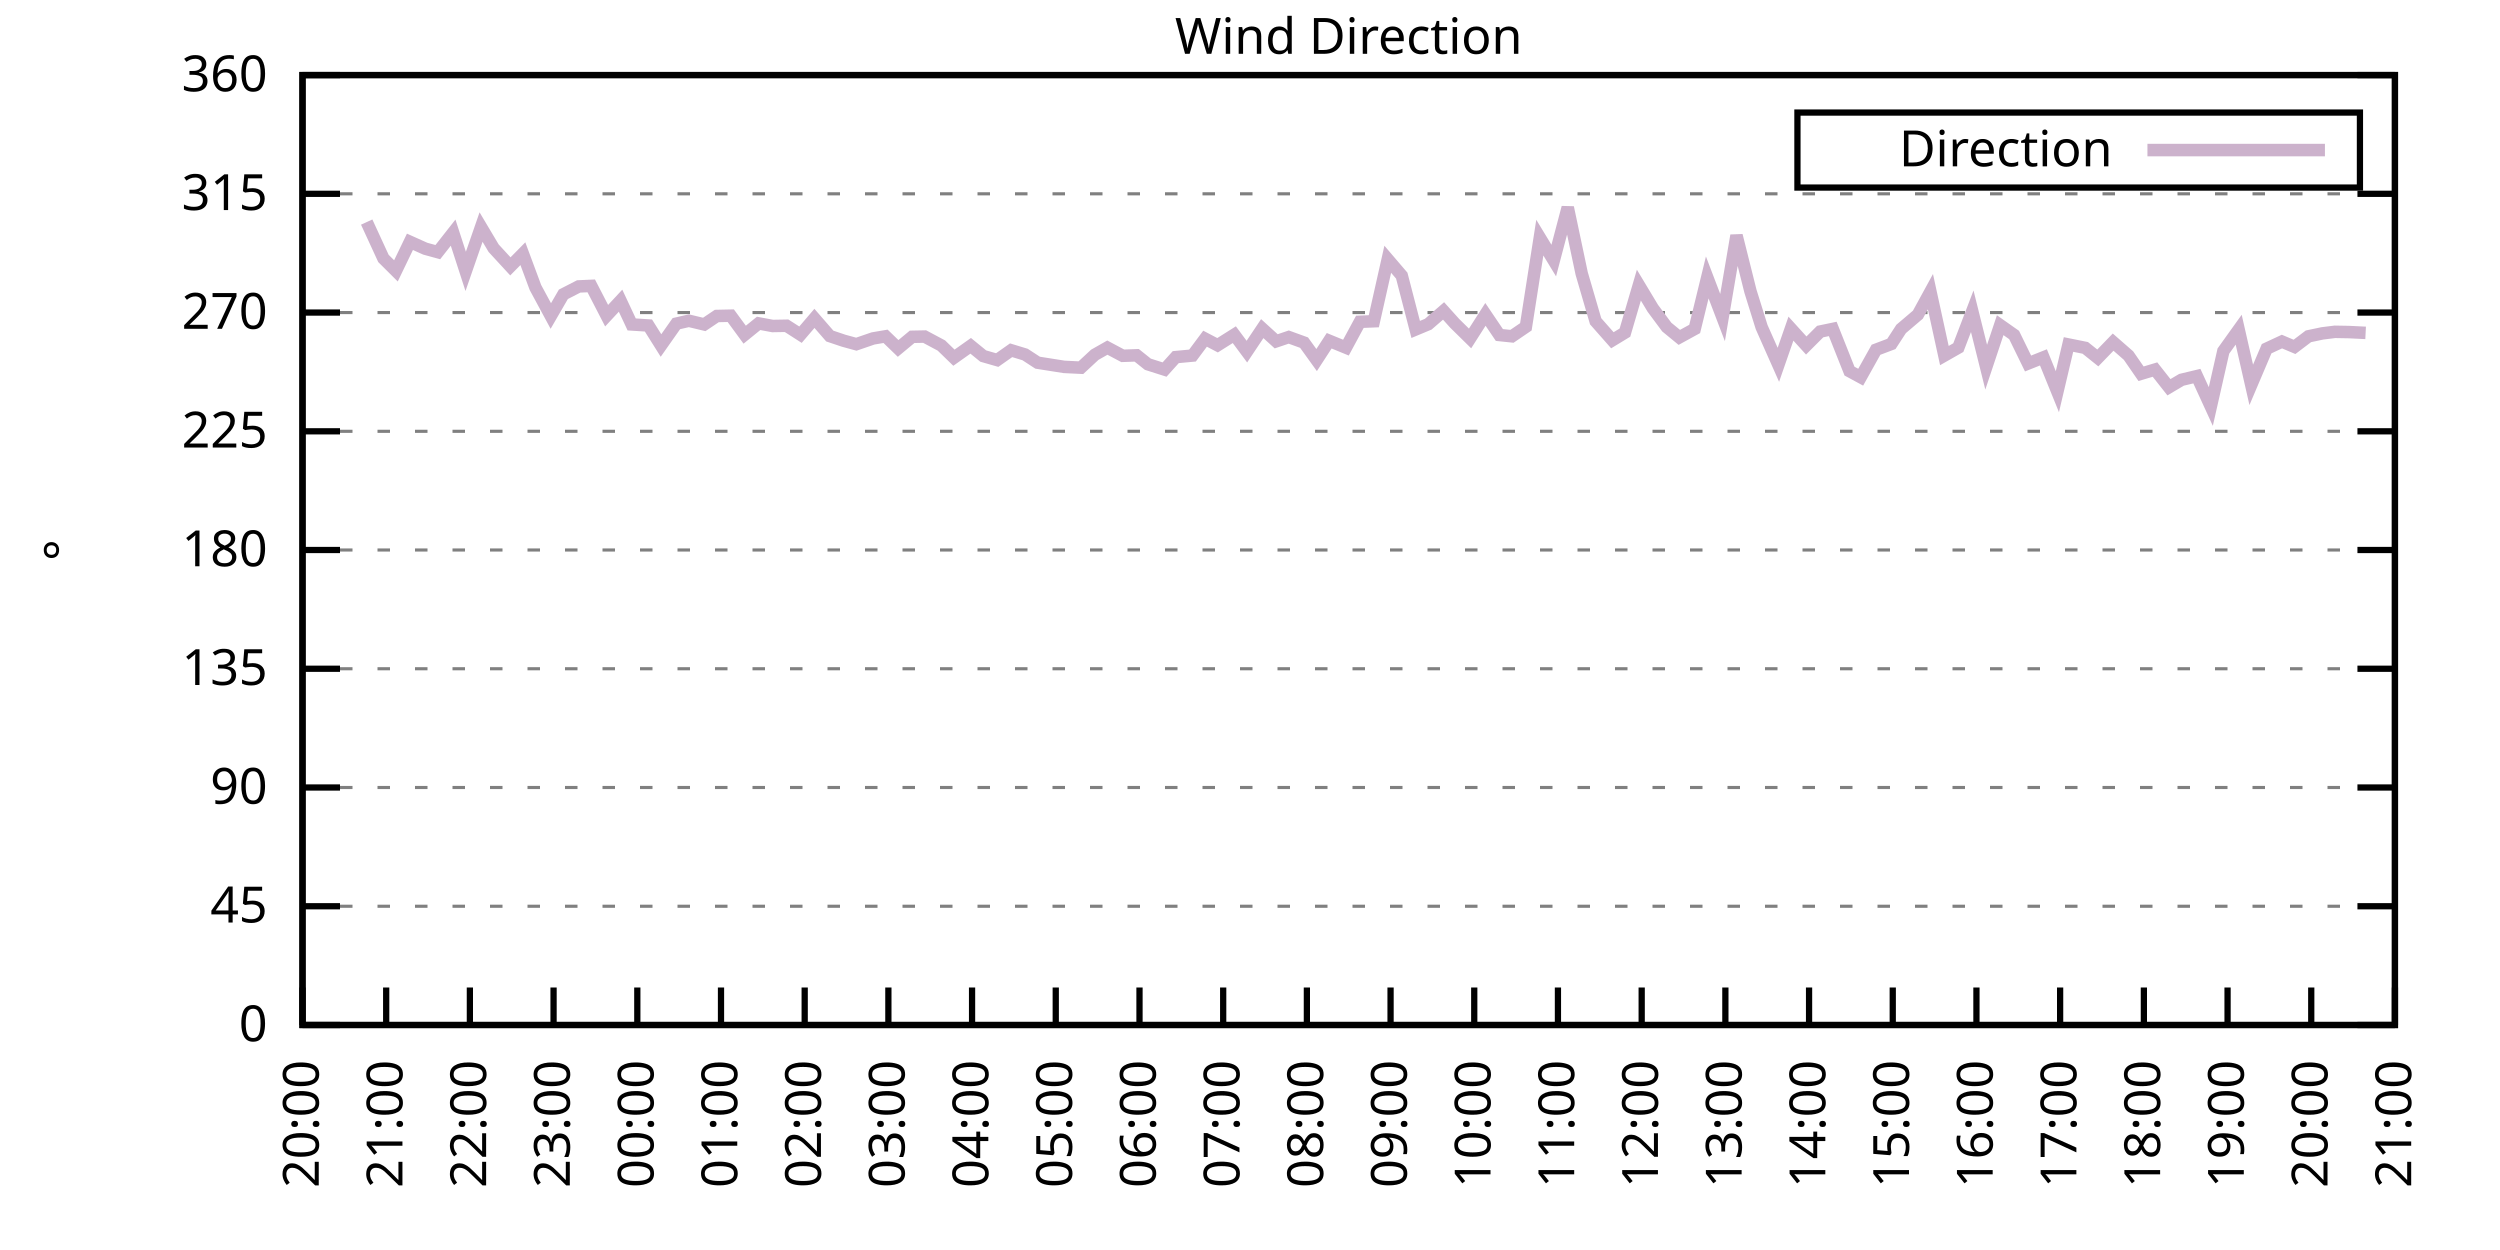
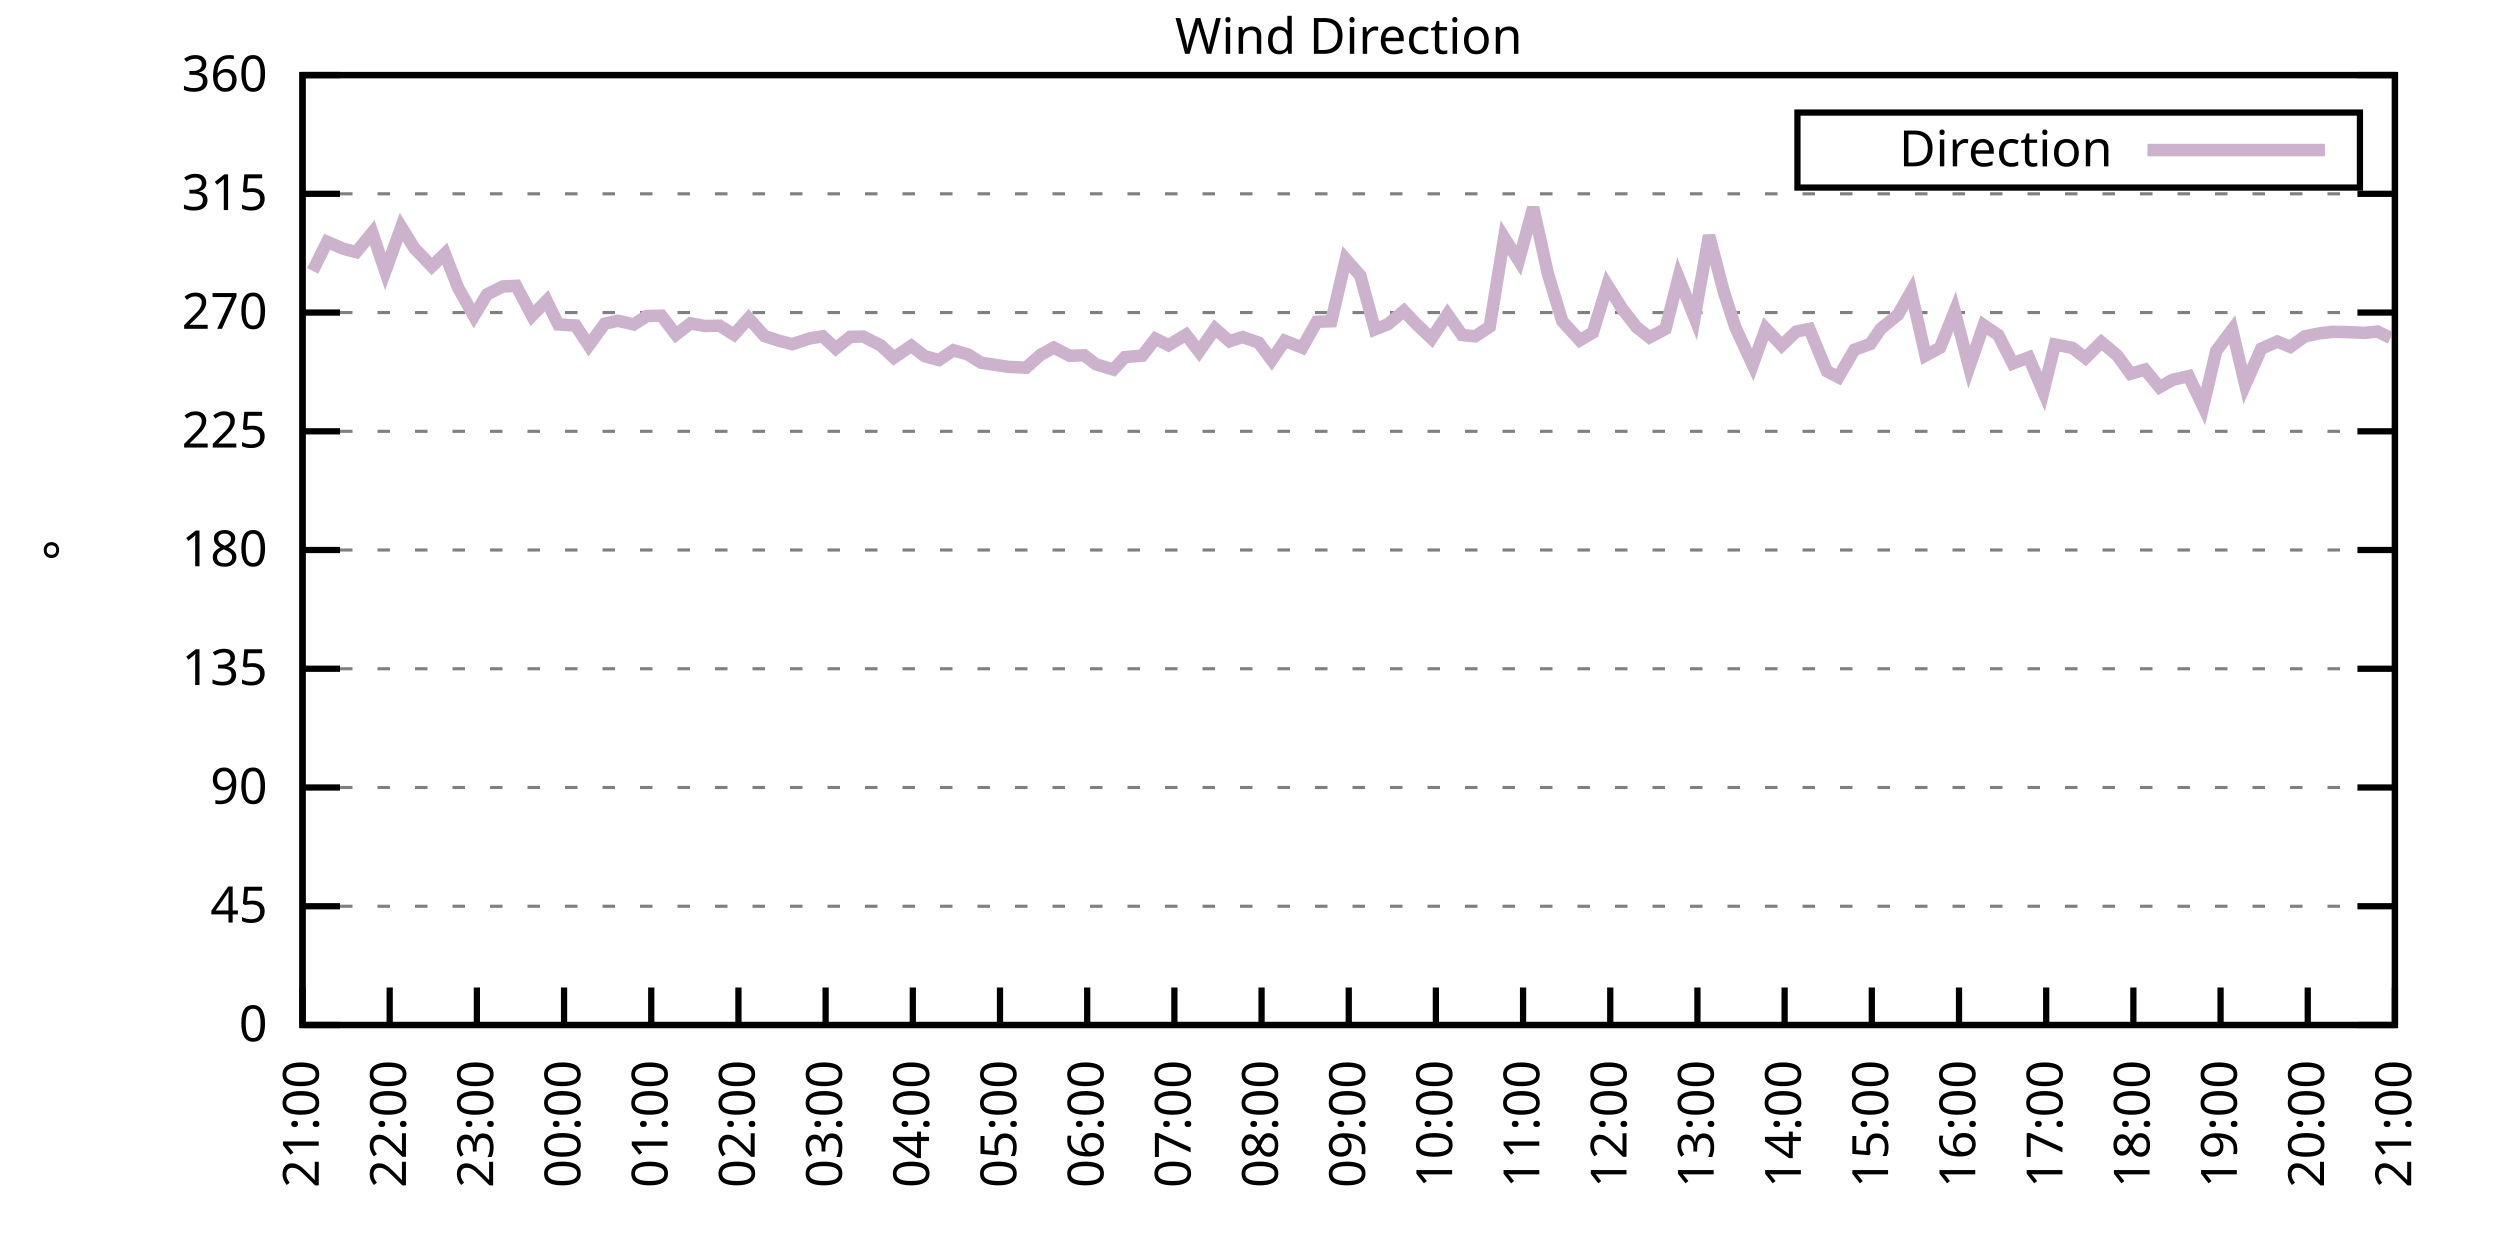
<svg xmlns="http://www.w3.org/2000/svg" xmlns:xlink="http://www.w3.org/1999/xlink" width="400" height="200" viewBox="0 0 400 200">
  <g id="gnuplot_canvas">
    <rect x="0" y="0" width="400" height="200" fill="none" />
    <defs>
      <circle id="gpDot" r="0.5" stroke-width="0.5" stroke="currentColor" />
      <path id="gpPt0" stroke-width="0.333" stroke="currentColor" d="M-1,0 h2 M0,-1 v2" />
      <path id="gpPt1" stroke-width="0.333" stroke="currentColor" d="M-1,-1 L1,1 M1,-1 L-1,1" />
      <path id="gpPt2" stroke-width="0.333" stroke="currentColor" d="M-1,0 L1,0 M0,-1 L0,1 M-1,-1 L1,1 M-1,1 L1,-1" />
      <rect id="gpPt3" stroke-width="0.333" stroke="currentColor" x="-1" y="-1" width="2" height="2" />
      <rect id="gpPt4" stroke-width="0.333" stroke="currentColor" fill="currentColor" x="-1" y="-1" width="2" height="2" />
      <circle id="gpPt5" stroke-width="0.333" stroke="currentColor" cx="0" cy="0" r="1" />
      <use xlink:href="#gpPt5" id="gpPt6" fill="currentColor" stroke="none" />
      <path id="gpPt7" stroke-width="0.333" stroke="currentColor" d="M0,-1.33 L-1.33,0.67 L1.33,0.67 z" />
      <use xlink:href="#gpPt7" id="gpPt8" fill="currentColor" stroke="none" />
      <use xlink:href="#gpPt7" id="gpPt9" stroke="currentColor" transform="rotate(180)" />
      <use xlink:href="#gpPt9" id="gpPt10" fill="currentColor" stroke="none" />
      <use xlink:href="#gpPt3" id="gpPt11" stroke="currentColor" transform="rotate(45)" />
      <use xlink:href="#gpPt11" id="gpPt12" fill="currentColor" stroke="none" />
      <path id="gpPt13" stroke-width="0.333" stroke="currentColor" d="M0,1.330 L1.265,0.411 L0.782,-1.067 L-0.782,-1.076 L-1.265,0.411 z" />
      <use xlink:href="#gpPt13" id="gpPt14" fill="currentColor" stroke="none" />
      <filter id="textbox" filterUnits="objectBoundingBox" x="0" y="0" height="1" width="1">
        <feFlood flood-color="white" flood-opacity="1" result="bgnd" />
        <feComposite in="SourceGraphic" in2="bgnd" operator="atop" />
      </filter>
      <filter id="greybox" filterUnits="objectBoundingBox" x="0" y="0" height="1" width="1">
        <feFlood flood-color="lightgrey" flood-opacity="1" result="grey" />
        <feComposite in="SourceGraphic" in2="grey" operator="atop" />
      </filter>
    </defs>
    <g fill="none" color="white" stroke="currentColor" stroke-width="1.00" stroke-linecap="butt" stroke-linejoin="miter">
</g>
    <g fill="none" color="black" stroke="currentColor" stroke-width="1.00" stroke-linecap="butt" stroke-linejoin="miter">
      <g stroke="none" shape-rendering="crispEdges">
        <polygon fill="rgb(255, 255, 255)" points="48.40,164.00 383.18,164.00 383.18,12.02 48.40,12.02 " />
      </g>
    </g>
    <g fill="none" color="black" stroke="currentColor" stroke-width="1.00" stroke-linecap="butt" stroke-linejoin="miter">
</g>
    <g fill="none" color="black" stroke="black" stroke-width="0.50" stroke-linecap="butt" stroke-linejoin="miter">
</g>
    <g fill="none" color="gray" stroke="currentColor" stroke-width="0.50" stroke-linecap="butt" stroke-linejoin="miter">
      <path stroke="gray" stroke-dasharray="2,4" class="gridline" d="M48.40,164.00 L383.19,164.00  " />
    </g>
    <g fill="none" color="gray" stroke="gray" stroke-width="1.00" stroke-linecap="butt" stroke-linejoin="miter">
</g>
    <g fill="none" color="black" stroke="currentColor" stroke-width="1.00" stroke-linecap="butt" stroke-linejoin="miter">
      <path stroke="black" d="M48.40,164.00 L54.40,164.00 M383.19,164.00 L377.19,164.00  " />
      <g transform="translate(42.80,166.60)" stroke="none" fill="black" font-family="Sans" font-size="8.00" text-anchor="end">
        <text>
          <tspan font-family="Sans"> 0</tspan>
        </text>
      </g>
    </g>
    <g fill="none" color="black" stroke="currentColor" stroke-width="1.00" stroke-linecap="butt" stroke-linejoin="miter">
</g>
    <g fill="none" color="black" stroke="black" stroke-width="0.50" stroke-linecap="butt" stroke-linejoin="miter">
</g>
    <g fill="none" color="gray" stroke="currentColor" stroke-width="0.50" stroke-linecap="butt" stroke-linejoin="miter">
      <path stroke="gray" stroke-dasharray="2,4" class="gridline" d="M48.40,145.00 L383.19,145.00  " />
    </g>
    <g fill="none" color="gray" stroke="gray" stroke-width="1.00" stroke-linecap="butt" stroke-linejoin="miter">
</g>
    <g fill="none" color="black" stroke="currentColor" stroke-width="1.00" stroke-linecap="butt" stroke-linejoin="miter">
      <path stroke="black" d="M48.40,145.00 L54.40,145.00 M383.19,145.00 L377.19,145.00  " />
      <g transform="translate(42.80,147.60)" stroke="none" fill="black" font-family="Sans" font-size="8.00" text-anchor="end">
        <text>
          <tspan font-family="Sans"> 45</tspan>
        </text>
      </g>
    </g>
    <g fill="none" color="black" stroke="currentColor" stroke-width="1.00" stroke-linecap="butt" stroke-linejoin="miter">
</g>
    <g fill="none" color="black" stroke="black" stroke-width="0.50" stroke-linecap="butt" stroke-linejoin="miter">
</g>
    <g fill="none" color="gray" stroke="currentColor" stroke-width="0.50" stroke-linecap="butt" stroke-linejoin="miter">
      <path stroke="gray" stroke-dasharray="2,4" class="gridline" d="M48.40,126.00 L383.19,126.00  " />
    </g>
    <g fill="none" color="gray" stroke="gray" stroke-width="1.00" stroke-linecap="butt" stroke-linejoin="miter">
</g>
    <g fill="none" color="black" stroke="currentColor" stroke-width="1.00" stroke-linecap="butt" stroke-linejoin="miter">
      <path stroke="black" d="M48.40,126.00 L54.40,126.00 M383.19,126.00 L377.19,126.00  " />
      <g transform="translate(42.80,128.60)" stroke="none" fill="black" font-family="Sans" font-size="8.00" text-anchor="end">
        <text>
          <tspan font-family="Sans"> 90</tspan>
        </text>
      </g>
    </g>
    <g fill="none" color="black" stroke="currentColor" stroke-width="1.00" stroke-linecap="butt" stroke-linejoin="miter">
</g>
    <g fill="none" color="black" stroke="black" stroke-width="0.50" stroke-linecap="butt" stroke-linejoin="miter">
</g>
    <g fill="none" color="gray" stroke="currentColor" stroke-width="0.50" stroke-linecap="butt" stroke-linejoin="miter">
      <path stroke="gray" stroke-dasharray="2,4" class="gridline" d="M48.40,107.00 L383.19,107.00  " />
    </g>
    <g fill="none" color="gray" stroke="gray" stroke-width="1.00" stroke-linecap="butt" stroke-linejoin="miter">
</g>
    <g fill="none" color="black" stroke="currentColor" stroke-width="1.00" stroke-linecap="butt" stroke-linejoin="miter">
      <path stroke="black" d="M48.40,107.00 L54.40,107.00 M383.19,107.00 L377.19,107.00  " />
      <g transform="translate(42.80,109.60)" stroke="none" fill="black" font-family="Sans" font-size="8.00" text-anchor="end">
        <text>
          <tspan font-family="Sans"> 135</tspan>
        </text>
      </g>
    </g>
    <g fill="none" color="black" stroke="currentColor" stroke-width="1.00" stroke-linecap="butt" stroke-linejoin="miter">
</g>
    <g fill="none" color="black" stroke="black" stroke-width="0.50" stroke-linecap="butt" stroke-linejoin="miter">
</g>
    <g fill="none" color="gray" stroke="currentColor" stroke-width="0.50" stroke-linecap="butt" stroke-linejoin="miter">
      <path stroke="gray" stroke-dasharray="2,4" class="gridline" d="M48.40,88.00 L383.19,88.00  " />
    </g>
    <g fill="none" color="gray" stroke="gray" stroke-width="1.00" stroke-linecap="butt" stroke-linejoin="miter">
</g>
    <g fill="none" color="black" stroke="currentColor" stroke-width="1.00" stroke-linecap="butt" stroke-linejoin="miter">
      <path stroke="black" d="M48.40,88.00 L54.40,88.00 M383.19,88.00 L377.19,88.00  " />
      <g transform="translate(42.80,90.60)" stroke="none" fill="black" font-family="Sans" font-size="8.00" text-anchor="end">
        <text>
          <tspan font-family="Sans"> 180</tspan>
        </text>
      </g>
    </g>
    <g fill="none" color="black" stroke="currentColor" stroke-width="1.00" stroke-linecap="butt" stroke-linejoin="miter">
</g>
    <g fill="none" color="black" stroke="black" stroke-width="0.50" stroke-linecap="butt" stroke-linejoin="miter">
</g>
    <g fill="none" color="gray" stroke="currentColor" stroke-width="0.50" stroke-linecap="butt" stroke-linejoin="miter">
      <path stroke="gray" stroke-dasharray="2,4" class="gridline" d="M48.40,69.01 L383.19,69.01  " />
    </g>
    <g fill="none" color="gray" stroke="gray" stroke-width="1.00" stroke-linecap="butt" stroke-linejoin="miter">
</g>
    <g fill="none" color="black" stroke="currentColor" stroke-width="1.00" stroke-linecap="butt" stroke-linejoin="miter">
      <path stroke="black" d="M48.40,69.01 L54.40,69.01 M383.19,69.01 L377.19,69.01  " />
      <g transform="translate(42.80,71.61)" stroke="none" fill="black" font-family="Sans" font-size="8.00" text-anchor="end">
        <text>
          <tspan font-family="Sans"> 225</tspan>
        </text>
      </g>
    </g>
    <g fill="none" color="black" stroke="currentColor" stroke-width="1.00" stroke-linecap="butt" stroke-linejoin="miter">
</g>
    <g fill="none" color="black" stroke="black" stroke-width="0.50" stroke-linecap="butt" stroke-linejoin="miter">
</g>
    <g fill="none" color="gray" stroke="currentColor" stroke-width="0.50" stroke-linecap="butt" stroke-linejoin="miter">
      <path stroke="gray" stroke-dasharray="2,4" class="gridline" d="M48.40,50.01 L383.19,50.01  " />
    </g>
    <g fill="none" color="gray" stroke="gray" stroke-width="1.00" stroke-linecap="butt" stroke-linejoin="miter">
</g>
    <g fill="none" color="black" stroke="currentColor" stroke-width="1.00" stroke-linecap="butt" stroke-linejoin="miter">
      <path stroke="black" d="M48.40,50.01 L54.40,50.01 M383.19,50.01 L377.19,50.01  " />
      <g transform="translate(42.80,52.61)" stroke="none" fill="black" font-family="Sans" font-size="8.00" text-anchor="end">
        <text>
          <tspan font-family="Sans"> 270</tspan>
        </text>
      </g>
    </g>
    <g fill="none" color="black" stroke="currentColor" stroke-width="1.00" stroke-linecap="butt" stroke-linejoin="miter">
</g>
    <g fill="none" color="black" stroke="black" stroke-width="0.50" stroke-linecap="butt" stroke-linejoin="miter">
</g>
    <g fill="none" color="gray" stroke="currentColor" stroke-width="0.50" stroke-linecap="butt" stroke-linejoin="miter">
      <path stroke="gray" stroke-dasharray="2,4" class="gridline" d="M48.40,31.01 L383.19,31.01  " />
    </g>
    <g fill="none" color="gray" stroke="gray" stroke-width="1.00" stroke-linecap="butt" stroke-linejoin="miter">
</g>
    <g fill="none" color="black" stroke="currentColor" stroke-width="1.00" stroke-linecap="butt" stroke-linejoin="miter">
      <path stroke="black" d="M48.40,31.01 L54.40,31.01 M383.19,31.01 L377.19,31.01  " />
      <g transform="translate(42.80,33.61)" stroke="none" fill="black" font-family="Sans" font-size="8.00" text-anchor="end">
        <text>
          <tspan font-family="Sans"> 315</tspan>
        </text>
      </g>
    </g>
    <g fill="none" color="black" stroke="currentColor" stroke-width="1.00" stroke-linecap="butt" stroke-linejoin="miter">
</g>
    <g fill="none" color="black" stroke="black" stroke-width="0.50" stroke-linecap="butt" stroke-linejoin="miter">
</g>
    <g fill="none" color="gray" stroke="currentColor" stroke-width="0.50" stroke-linecap="butt" stroke-linejoin="miter">
      <path stroke="gray" stroke-dasharray="2,4" class="gridline" d="M48.40,12.01 L383.19,12.01  " />
    </g>
    <g fill="none" color="gray" stroke="gray" stroke-width="1.00" stroke-linecap="butt" stroke-linejoin="miter">
</g>
    <g fill="none" color="black" stroke="currentColor" stroke-width="1.00" stroke-linecap="butt" stroke-linejoin="miter">
      <path stroke="black" d="M48.40,12.01 L54.40,12.01 M383.19,12.01 L377.19,12.01  " />
      <g transform="translate(42.80,14.61)" stroke="none" fill="black" font-family="Sans" font-size="8.00" text-anchor="end">
        <text>
          <tspan font-family="Sans"> 360</tspan>
        </text>
      </g>
    </g>
    <g fill="none" color="black" stroke="currentColor" stroke-width="1.00" stroke-linecap="butt" stroke-linejoin="miter">
      <path stroke="black" d="M48.40,164.00 L48.40,158.00  " />
      <g transform="translate(51.00,169.60) rotate(270.00)" stroke="none" fill="black" font-family="Sans" font-size="8.00" text-anchor="end">
        <text>
-           <tspan font-family="Sans">20:00</tspan>
-         </text>
-       </g>
-     </g>
-     <g fill="none" color="black" stroke="currentColor" stroke-width="1.00" stroke-linecap="butt" stroke-linejoin="miter">
-       <path stroke="black" d="M61.79,164.00 L61.79,158.00  " />
-       <g transform="translate(64.39,169.60) rotate(270.00)" stroke="none" fill="black" font-family="Sans" font-size="8.00" text-anchor="end">
-         <text>
          <tspan font-family="Sans">21:00</tspan>
        </text>
      </g>
    </g>
    <g fill="none" color="black" stroke="currentColor" stroke-width="1.00" stroke-linecap="butt" stroke-linejoin="miter">
-       <path stroke="black" d="M75.18,164.00 L75.18,158.00  " />
-       <g transform="translate(77.78,169.60) rotate(270.00)" stroke="none" fill="black" font-family="Sans" font-size="8.00" text-anchor="end">
+       <path stroke="black" d="M62.35,164.00 L62.35,158.00  " />
+       <g transform="translate(64.95,169.60) rotate(270.00)" stroke="none" fill="black" font-family="Sans" font-size="8.00" text-anchor="end">
        <text>
          <tspan font-family="Sans">22:00</tspan>
        </text>
      </g>
    </g>
    <g fill="none" color="black" stroke="currentColor" stroke-width="1.00" stroke-linecap="butt" stroke-linejoin="miter">
-       <path stroke="black" d="M88.57,164.00 L88.57,158.00  " />
-       <g transform="translate(91.17,169.60) rotate(270.00)" stroke="none" fill="black" font-family="Sans" font-size="8.00" text-anchor="end">
+       <path stroke="black" d="M76.30,164.00 L76.30,158.00  " />
+       <g transform="translate(78.90,169.60) rotate(270.00)" stroke="none" fill="black" font-family="Sans" font-size="8.00" text-anchor="end">
        <text>
          <tspan font-family="Sans">23:00</tspan>
        </text>
      </g>
    </g>
    <g fill="none" color="black" stroke="currentColor" stroke-width="1.00" stroke-linecap="butt" stroke-linejoin="miter">
-       <path stroke="black" d="M101.97,164.00 L101.97,158.00  " />
-       <g transform="translate(104.57,169.60) rotate(270.00)" stroke="none" fill="black" font-family="Sans" font-size="8.00" text-anchor="end">
+       <path stroke="black" d="M90.25,164.00 L90.25,158.00  " />
+       <g transform="translate(92.85,169.60) rotate(270.00)" stroke="none" fill="black" font-family="Sans" font-size="8.00" text-anchor="end">
        <text>
          <tspan font-family="Sans">00:00</tspan>
        </text>
      </g>
    </g>
    <g fill="none" color="black" stroke="currentColor" stroke-width="1.00" stroke-linecap="butt" stroke-linejoin="miter">
-       <path stroke="black" d="M115.36,164.00 L115.36,158.00  " />
-       <g transform="translate(117.96,169.60) rotate(270.00)" stroke="none" fill="black" font-family="Sans" font-size="8.00" text-anchor="end">
+       <path stroke="black" d="M104.20,164.00 L104.20,158.00  " />
+       <g transform="translate(106.80,169.60) rotate(270.00)" stroke="none" fill="black" font-family="Sans" font-size="8.00" text-anchor="end">
        <text>
          <tspan font-family="Sans">01:00</tspan>
        </text>
      </g>
    </g>
    <g fill="none" color="black" stroke="currentColor" stroke-width="1.00" stroke-linecap="butt" stroke-linejoin="miter">
-       <path stroke="black" d="M128.75,164.00 L128.75,158.00  " />
-       <g transform="translate(131.35,169.60) rotate(270.00)" stroke="none" fill="black" font-family="Sans" font-size="8.00" text-anchor="end">
+       <path stroke="black" d="M118.15,164.00 L118.15,158.00  " />
+       <g transform="translate(120.75,169.60) rotate(270.00)" stroke="none" fill="black" font-family="Sans" font-size="8.00" text-anchor="end">
        <text>
          <tspan font-family="Sans">02:00</tspan>
        </text>
      </g>
    </g>
    <g fill="none" color="black" stroke="currentColor" stroke-width="1.00" stroke-linecap="butt" stroke-linejoin="miter">
-       <path stroke="black" d="M142.14,164.00 L142.14,158.00  " />
-       <g transform="translate(144.74,169.60) rotate(270.00)" stroke="none" fill="black" font-family="Sans" font-size="8.00" text-anchor="end">
+       <path stroke="black" d="M132.10,164.00 L132.10,158.00  " />
+       <g transform="translate(134.70,169.60) rotate(270.00)" stroke="none" fill="black" font-family="Sans" font-size="8.00" text-anchor="end">
        <text>
          <tspan font-family="Sans">03:00</tspan>
        </text>
      </g>
    </g>
    <g fill="none" color="black" stroke="currentColor" stroke-width="1.00" stroke-linecap="butt" stroke-linejoin="miter">
-       <path stroke="black" d="M155.53,164.00 L155.53,158.00  " />
-       <g transform="translate(158.13,169.60) rotate(270.00)" stroke="none" fill="black" font-family="Sans" font-size="8.00" text-anchor="end">
+       <path stroke="black" d="M146.05,164.00 L146.05,158.00  " />
+       <g transform="translate(148.65,169.60) rotate(270.00)" stroke="none" fill="black" font-family="Sans" font-size="8.00" text-anchor="end">
        <text>
          <tspan font-family="Sans">04:00</tspan>
        </text>
      </g>
    </g>
    <g fill="none" color="black" stroke="currentColor" stroke-width="1.00" stroke-linecap="butt" stroke-linejoin="miter">
-       <path stroke="black" d="M168.92,164.00 L168.92,158.00  " />
-       <g transform="translate(171.52,169.60) rotate(270.00)" stroke="none" fill="black" font-family="Sans" font-size="8.00" text-anchor="end">
+       <path stroke="black" d="M160.00,164.00 L160.00,158.00  " />
+       <g transform="translate(162.60,169.60) rotate(270.00)" stroke="none" fill="black" font-family="Sans" font-size="8.00" text-anchor="end">
        <text>
          <tspan font-family="Sans">05:00</tspan>
        </text>
      </g>
    </g>
    <g fill="none" color="black" stroke="currentColor" stroke-width="1.00" stroke-linecap="butt" stroke-linejoin="miter">
-       <path stroke="black" d="M182.32,164.00 L182.32,158.00  " />
-       <g transform="translate(184.92,169.60) rotate(270.00)" stroke="none" fill="black" font-family="Sans" font-size="8.00" text-anchor="end">
+       <path stroke="black" d="M173.95,164.00 L173.95,158.00  " />
+       <g transform="translate(176.55,169.60) rotate(270.00)" stroke="none" fill="black" font-family="Sans" font-size="8.00" text-anchor="end">
        <text>
          <tspan font-family="Sans">06:00</tspan>
        </text>
      </g>
    </g>
    <g fill="none" color="black" stroke="currentColor" stroke-width="1.00" stroke-linecap="butt" stroke-linejoin="miter">
-       <path stroke="black" d="M195.71,164.00 L195.71,158.00  " />
-       <g transform="translate(198.31,169.60) rotate(270.00)" stroke="none" fill="black" font-family="Sans" font-size="8.00" text-anchor="end">
+       <path stroke="black" d="M187.90,164.00 L187.90,158.00  " />
+       <g transform="translate(190.50,169.60) rotate(270.00)" stroke="none" fill="black" font-family="Sans" font-size="8.00" text-anchor="end">
        <text>
          <tspan font-family="Sans">07:00</tspan>
        </text>
      </g>
    </g>
    <g fill="none" color="black" stroke="currentColor" stroke-width="1.00" stroke-linecap="butt" stroke-linejoin="miter">
-       <path stroke="black" d="M209.10,164.00 L209.10,158.00  " />
-       <g transform="translate(211.70,169.60) rotate(270.00)" stroke="none" fill="black" font-family="Sans" font-size="8.00" text-anchor="end">
+       <path stroke="black" d="M201.85,164.00 L201.85,158.00  " />
+       <g transform="translate(204.45,169.60) rotate(270.00)" stroke="none" fill="black" font-family="Sans" font-size="8.00" text-anchor="end">
        <text>
          <tspan font-family="Sans">08:00</tspan>
        </text>
      </g>
    </g>
    <g fill="none" color="black" stroke="currentColor" stroke-width="1.00" stroke-linecap="butt" stroke-linejoin="miter">
-       <path stroke="black" d="M222.49,164.00 L222.49,158.00  " />
-       <g transform="translate(225.09,169.60) rotate(270.00)" stroke="none" fill="black" font-family="Sans" font-size="8.00" text-anchor="end">
+       <path stroke="black" d="M215.80,164.00 L215.80,158.00  " />
+       <g transform="translate(218.40,169.60) rotate(270.00)" stroke="none" fill="black" font-family="Sans" font-size="8.00" text-anchor="end">
        <text>
          <tspan font-family="Sans">09:00</tspan>
        </text>
      </g>
    </g>
    <g fill="none" color="black" stroke="currentColor" stroke-width="1.00" stroke-linecap="butt" stroke-linejoin="miter">
-       <path stroke="black" d="M235.88,164.00 L235.88,158.00  " />
-       <g transform="translate(238.48,169.60) rotate(270.00)" stroke="none" fill="black" font-family="Sans" font-size="8.00" text-anchor="end">
+       <path stroke="black" d="M229.74,164.00 L229.74,158.00  " />
+       <g transform="translate(232.34,169.60) rotate(270.00)" stroke="none" fill="black" font-family="Sans" font-size="8.00" text-anchor="end">
        <text>
          <tspan font-family="Sans">10:00</tspan>
        </text>
      </g>
    </g>
    <g fill="none" color="black" stroke="currentColor" stroke-width="1.00" stroke-linecap="butt" stroke-linejoin="miter">
-       <path stroke="black" d="M249.27,164.00 L249.27,158.00  " />
-       <g transform="translate(251.87,169.60) rotate(270.00)" stroke="none" fill="black" font-family="Sans" font-size="8.00" text-anchor="end">
+       <path stroke="black" d="M243.69,164.00 L243.69,158.00  " />
+       <g transform="translate(246.29,169.60) rotate(270.00)" stroke="none" fill="black" font-family="Sans" font-size="8.00" text-anchor="end">
        <text>
          <tspan font-family="Sans">11:00</tspan>
        </text>
      </g>
    </g>
    <g fill="none" color="black" stroke="currentColor" stroke-width="1.00" stroke-linecap="butt" stroke-linejoin="miter">
-       <path stroke="black" d="M262.67,164.00 L262.67,158.00  " />
-       <g transform="translate(265.27,169.60) rotate(270.00)" stroke="none" fill="black" font-family="Sans" font-size="8.00" text-anchor="end">
+       <path stroke="black" d="M257.64,164.00 L257.64,158.00  " />
+       <g transform="translate(260.24,169.60) rotate(270.00)" stroke="none" fill="black" font-family="Sans" font-size="8.00" text-anchor="end">
        <text>
          <tspan font-family="Sans">12:00</tspan>
        </text>
      </g>
    </g>
    <g fill="none" color="black" stroke="currentColor" stroke-width="1.00" stroke-linecap="butt" stroke-linejoin="miter">
-       <path stroke="black" d="M276.06,164.00 L276.06,158.00  " />
-       <g transform="translate(278.66,169.60) rotate(270.00)" stroke="none" fill="black" font-family="Sans" font-size="8.00" text-anchor="end">
+       <path stroke="black" d="M271.59,164.00 L271.59,158.00  " />
+       <g transform="translate(274.19,169.60) rotate(270.00)" stroke="none" fill="black" font-family="Sans" font-size="8.00" text-anchor="end">
        <text>
          <tspan font-family="Sans">13:00</tspan>
        </text>
      </g>
    </g>
    <g fill="none" color="black" stroke="currentColor" stroke-width="1.00" stroke-linecap="butt" stroke-linejoin="miter">
-       <path stroke="black" d="M289.45,164.00 L289.45,158.00  " />
-       <g transform="translate(292.05,169.60) rotate(270.00)" stroke="none" fill="black" font-family="Sans" font-size="8.00" text-anchor="end">
+       <path stroke="black" d="M285.54,164.00 L285.54,158.00  " />
+       <g transform="translate(288.14,169.60) rotate(270.00)" stroke="none" fill="black" font-family="Sans" font-size="8.00" text-anchor="end">
        <text>
          <tspan font-family="Sans">14:00</tspan>
        </text>
      </g>
    </g>
    <g fill="none" color="black" stroke="currentColor" stroke-width="1.00" stroke-linecap="butt" stroke-linejoin="miter">
-       <path stroke="black" d="M302.84,164.00 L302.84,158.00  " />
-       <g transform="translate(305.44,169.60) rotate(270.00)" stroke="none" fill="black" font-family="Sans" font-size="8.00" text-anchor="end">
+       <path stroke="black" d="M299.49,164.00 L299.49,158.00  " />
+       <g transform="translate(302.09,169.60) rotate(270.00)" stroke="none" fill="black" font-family="Sans" font-size="8.00" text-anchor="end">
        <text>
          <tspan font-family="Sans">15:00</tspan>
        </text>
      </g>
    </g>
    <g fill="none" color="black" stroke="currentColor" stroke-width="1.00" stroke-linecap="butt" stroke-linejoin="miter">
-       <path stroke="black" d="M316.23,164.00 L316.23,158.00  " />
-       <g transform="translate(318.83,169.60) rotate(270.00)" stroke="none" fill="black" font-family="Sans" font-size="8.00" text-anchor="end">
+       <path stroke="black" d="M313.44,164.00 L313.44,158.00  " />
+       <g transform="translate(316.04,169.60) rotate(270.00)" stroke="none" fill="black" font-family="Sans" font-size="8.00" text-anchor="end">
        <text>
          <tspan font-family="Sans">16:00</tspan>
        </text>
      </g>
    </g>
    <g fill="none" color="black" stroke="currentColor" stroke-width="1.00" stroke-linecap="butt" stroke-linejoin="miter">
-       <path stroke="black" d="M329.62,164.00 L329.62,158.00  " />
-       <g transform="translate(332.22,169.60) rotate(270.00)" stroke="none" fill="black" font-family="Sans" font-size="8.00" text-anchor="end">
+       <path stroke="black" d="M327.39,164.00 L327.39,158.00  " />
+       <g transform="translate(329.99,169.60) rotate(270.00)" stroke="none" fill="black" font-family="Sans" font-size="8.00" text-anchor="end">
        <text>
          <tspan font-family="Sans">17:00</tspan>
        </text>
      </g>
    </g>
    <g fill="none" color="black" stroke="currentColor" stroke-width="1.00" stroke-linecap="butt" stroke-linejoin="miter">
-       <path stroke="black" d="M343.02,164.00 L343.02,158.00  " />
-       <g transform="translate(345.62,169.60) rotate(270.00)" stroke="none" fill="black" font-family="Sans" font-size="8.00" text-anchor="end">
+       <path stroke="black" d="M341.34,164.00 L341.34,158.00  " />
+       <g transform="translate(343.94,169.60) rotate(270.00)" stroke="none" fill="black" font-family="Sans" font-size="8.00" text-anchor="end">
        <text>
          <tspan font-family="Sans">18:00</tspan>
        </text>
      </g>
    </g>
    <g fill="none" color="black" stroke="currentColor" stroke-width="1.00" stroke-linecap="butt" stroke-linejoin="miter">
-       <path stroke="black" d="M356.41,164.00 L356.41,158.00  " />
-       <g transform="translate(359.01,169.60) rotate(270.00)" stroke="none" fill="black" font-family="Sans" font-size="8.00" text-anchor="end">
+       <path stroke="black" d="M355.29,164.00 L355.29,158.00  " />
+       <g transform="translate(357.89,169.60) rotate(270.00)" stroke="none" fill="black" font-family="Sans" font-size="8.00" text-anchor="end">
        <text>
          <tspan font-family="Sans">19:00</tspan>
        </text>
      </g>
    </g>
    <g fill="none" color="black" stroke="currentColor" stroke-width="1.00" stroke-linecap="butt" stroke-linejoin="miter">
-       <path stroke="black" d="M369.80,164.00 L369.80,158.00  " />
-       <g transform="translate(372.40,169.60) rotate(270.00)" stroke="none" fill="black" font-family="Sans" font-size="8.00" text-anchor="end">
+       <path stroke="black" d="M369.24,164.00 L369.24,158.00  " />
+       <g transform="translate(371.84,169.60) rotate(270.00)" stroke="none" fill="black" font-family="Sans" font-size="8.00" text-anchor="end">
        <text>
          <tspan font-family="Sans">20:00</tspan>
        </text>
      </g>
    </g>
    <g fill="none" color="black" stroke="currentColor" stroke-width="1.00" stroke-linecap="butt" stroke-linejoin="miter">
      <path stroke="black" d="M383.19,164.00 L383.19,158.00  " />
      <g transform="translate(385.79,169.60) rotate(270.00)" stroke="none" fill="black" font-family="Sans" font-size="8.00" text-anchor="end">
        <text>
          <tspan font-family="Sans">21:00</tspan>
        </text>
      </g>
    </g>
    <g fill="none" color="black" stroke="currentColor" stroke-width="1.00" stroke-linecap="butt" stroke-linejoin="miter">
</g>
    <g fill="none" color="black" stroke="currentColor" stroke-width="1.00" stroke-linecap="butt" stroke-linejoin="miter">
      <path stroke="black" d="M48.40,12.01 L48.40,164.00 L383.19,164.00 L383.19,12.01 L48.40,12.01 Z  " />
    </g>
    <g fill="none" color="black" stroke="currentColor" stroke-width="1.00" stroke-linecap="butt" stroke-linejoin="miter">
</g>
    <g fill="none" color="black" stroke="currentColor" stroke-width="1.00" stroke-linecap="butt" stroke-linejoin="miter">
      <path stroke="black" d="M287.59,30.01 L287.59,18.01 L377.59,18.01 L377.59,30.01 L287.59,30.01 Z  " />
    </g>
    <g id="Wind_direction_plot_1">
      <g fill="none" color="white" stroke="black" stroke-width="2.00" stroke-linecap="butt" stroke-linejoin="miter">
</g>
      <g fill="none" color="black" stroke="currentColor" stroke-width="2.00" stroke-linecap="butt" stroke-linejoin="miter">
        <g transform="translate(337.99,26.61)" stroke="none" fill="black" font-family="Sans" font-size="8.00" text-anchor="end">
          <text>
            <tspan font-family="Sans">Direction</tspan>
          </text>
        </g>
      </g>
      <g fill="none" color="black" stroke="currentColor" stroke-width="2.00" stroke-linecap="butt" stroke-linejoin="miter">
-         <path stroke="rgb(204, 178, 204)" d="M343.59,24.01 L371.99,24.01 M58.67,35.53 L61.35,41.35 L63.35,43.34 L65.59,38.69 L68.04,39.79 L70.05,40.34   L72.50,37.22 L74.51,43.42 L76.97,36.33 L78.98,39.71 L81.66,42.62 L83.66,40.59 L85.67,46.00 L88.13,50.56   L90.14,47.09 L92.59,45.83 L94.60,45.74 L97.06,50.51 L99.29,48.11 L101.07,51.91 L103.75,52.08 L105.76,55.28   L108.22,51.78 L110.22,51.32 L112.68,51.91 L114.69,50.56 L116.92,50.51 L119.15,53.55 L121.38,51.74 L123.62,52.16   L125.85,52.12 L128.08,53.55 L130.31,50.94 L132.77,53.77 L135.00,54.52 L137.01,55.07 L139.69,54.15 L141.69,53.81   L143.70,55.75 L145.94,53.89 L147.94,53.85 L150.62,55.28 L152.63,57.23 L155.31,55.33 L157.32,56.97 L159.55,57.61   L161.78,56.04 L164.01,56.72 L166.02,58.03 L170.26,58.70 L172.94,58.83 L175.17,56.76 L177.18,55.62 L179.64,56.93   L181.87,56.85 L183.66,58.28 L186.33,59.13 L188.12,57.14 L190.80,56.89 L192.81,54.19 L194.81,55.24 L197.49,53.55   L199.50,56.26 L201.96,52.58 L204.19,54.61 L206.20,53.93 L208.65,54.82 L210.66,57.61 L212.67,54.52 L215.35,55.62   L217.58,51.49 L219.81,51.40 L222.04,41.48 L224.28,44.10 L226.51,52.71 L228.52,51.87 L230.97,49.75 L232.76,51.74   L235.21,54.15 L237.67,50.30 L239.90,53.60 L241.91,53.81 L244.14,52.29 L246.37,38.02 L248.60,41.69 L250.84,33.20   L253.07,43.76 L255.30,51.40 L257.98,54.44 L259.99,53.22 L262.22,45.62 L264.45,49.33 L266.68,52.33 L268.69,53.98   L271.15,52.63 L273.16,44.39 L275.61,50.81 L277.84,37.68 L280.07,46.59 L281.86,52.33 L284.54,58.37 L286.55,52.58   L289.00,55.28 L291.23,53.05 L293.24,52.63 L295.92,59.38 L297.71,60.35 L300.16,55.96 L302.62,55.03 L304.18,52.63   L306.86,50.35 L308.87,46.67 L311.10,56.89 L313.33,55.62 L315.56,49.80 L317.79,58.75 L320.03,52.03 L322.26,53.60   L324.49,58.16 L326.95,57.18 L329.18,62.67 L330.96,55.12 L333.64,55.66 L335.65,57.27 L338.10,54.74 L340.56,56.89   L342.57,59.80 L344.80,59.13 L347.03,61.96 L349.04,60.77 L351.50,60.18 L353.73,65.04 L355.74,56.17 L358.19,52.75   L360.20,61.58 L362.66,55.79 L365.11,54.65 L367.12,55.50 L369.35,53.81 L371.58,53.34 L373.59,53.09 L375.82,53.13   L378.50,53.26  " />
+         <path stroke="rgb(204, 178, 204)" d="M343.59,24.01 L371.99,24.01 M50.03,43.34 L52.35,38.69 L54.91,39.79 L57.00,40.34 L59.56,37.22 L61.65,43.42   L64.21,36.33 L66.30,39.71 L69.09,42.62 L71.18,40.59 L73.28,46.00 L75.83,50.56 L77.93,47.09 L80.48,45.83   L82.58,45.74 L85.13,50.51 L87.46,48.11 L89.32,51.91 L92.11,52.08 L94.20,55.28 L96.76,51.78 L98.85,51.32   L101.41,51.91 L103.50,50.56 L105.83,50.51 L108.15,53.55 L110.48,51.74 L112.80,52.16 L115.13,52.12 L117.45,53.55   L119.78,50.94 L122.33,53.77 L124.66,54.52 L126.75,55.07 L129.54,54.15 L131.63,53.81 L133.72,55.75 L136.05,53.89   L138.14,53.85 L140.93,55.28 L143.02,57.23 L145.81,55.33 L147.91,56.97 L150.23,57.61 L152.56,56.04 L154.88,56.72   L156.97,58.03 L161.39,58.70 L164.18,58.83 L166.51,56.76 L168.60,55.62 L171.16,56.93 L173.48,56.85 L175.34,58.28   L178.13,59.13 L179.99,57.14 L182.78,56.89 L184.87,54.19 L186.97,55.24 L189.76,53.55 L191.85,56.26 L194.41,52.58   L196.73,54.61 L198.82,53.93 L201.38,54.82 L203.47,57.61 L205.57,54.52 L208.36,55.62 L210.68,51.49 L213.01,51.40   L215.33,41.48 L217.65,44.10 L219.98,52.71 L222.07,51.87 L224.63,49.75 L226.49,51.74 L229.05,54.15 L231.60,50.30   L233.93,53.60 L236.02,53.81 L238.35,52.29 L240.67,38.02 L243.00,41.69 L245.32,33.20 L247.65,43.76 L249.97,51.40   L252.76,54.44 L254.85,53.22 L257.18,45.62 L259.50,49.33 L261.83,52.33 L263.92,53.98 L266.48,52.63 L268.57,44.39   L271.13,50.81 L273.45,37.68 L275.78,46.59 L277.64,52.33 L280.43,58.37 L282.52,52.58 L285.08,55.28 L287.40,53.05   L289.50,52.63 L292.29,59.38 L294.15,60.35 L296.70,55.96 L299.26,55.03 L300.89,52.63 L303.68,50.35 L305.77,46.67   L308.09,56.89 L310.42,55.62 L312.74,49.80 L315.07,58.75 L317.39,52.03 L319.72,53.60 L322.04,58.16 L324.60,57.18   L326.93,62.67 L328.79,55.12 L331.58,55.66 L333.67,57.27 L336.23,54.74 L338.78,56.89 L340.88,59.80 L343.20,59.13   L345.53,61.96 L347.62,60.77 L350.18,60.18 L352.50,65.04 L354.59,56.17 L357.15,52.75 L359.24,61.58 L361.80,55.79   L364.36,54.65 L366.45,55.50 L368.78,53.81 L371.10,53.34 L373.19,53.09 L375.52,53.13 L378.31,53.26 L380.40,53.05   L382.49,54.06  " />
      </g>
    </g>
    <g fill="none" color="black" stroke="currentColor" stroke-width="2.00" stroke-linecap="butt" stroke-linejoin="miter">
</g>
    <g fill="none" color="black" stroke="black" stroke-width="1.00" stroke-linecap="butt" stroke-linejoin="miter">
</g>
    <g fill="none" color="black" stroke="currentColor" stroke-width="1.00" stroke-linecap="butt" stroke-linejoin="miter">
      <path stroke="black" d="M48.40,12.01 L48.40,164.00 L383.19,164.00 L383.19,12.01 L48.40,12.01 Z  " />
      <g transform="translate(12.80,88.01) rotate(270.00)" stroke="none" fill="black" font-family="Sans" font-size="8.00" text-anchor="middle">
        <text>
          <tspan font-family="Sans">°</tspan>
        </text>
      </g>
    </g>
    <g fill="none" color="black" stroke="currentColor" stroke-width="1.00" stroke-linecap="butt" stroke-linejoin="miter">
</g>
    <g fill="none" color="black" stroke="currentColor" stroke-width="1.00" stroke-linecap="butt" stroke-linejoin="miter">
      <g transform="translate(215.79,8.61)" stroke="none" fill="black" font-family="Sans" font-size="8.00" text-anchor="middle">
        <text>
          <tspan font-family="Sans">Wind Direction</tspan>
        </text>
      </g>
    </g>
    <g fill="none" color="black" stroke="currentColor" stroke-width="1.00" stroke-linecap="butt" stroke-linejoin="miter">
</g>
  </g>
</svg>
